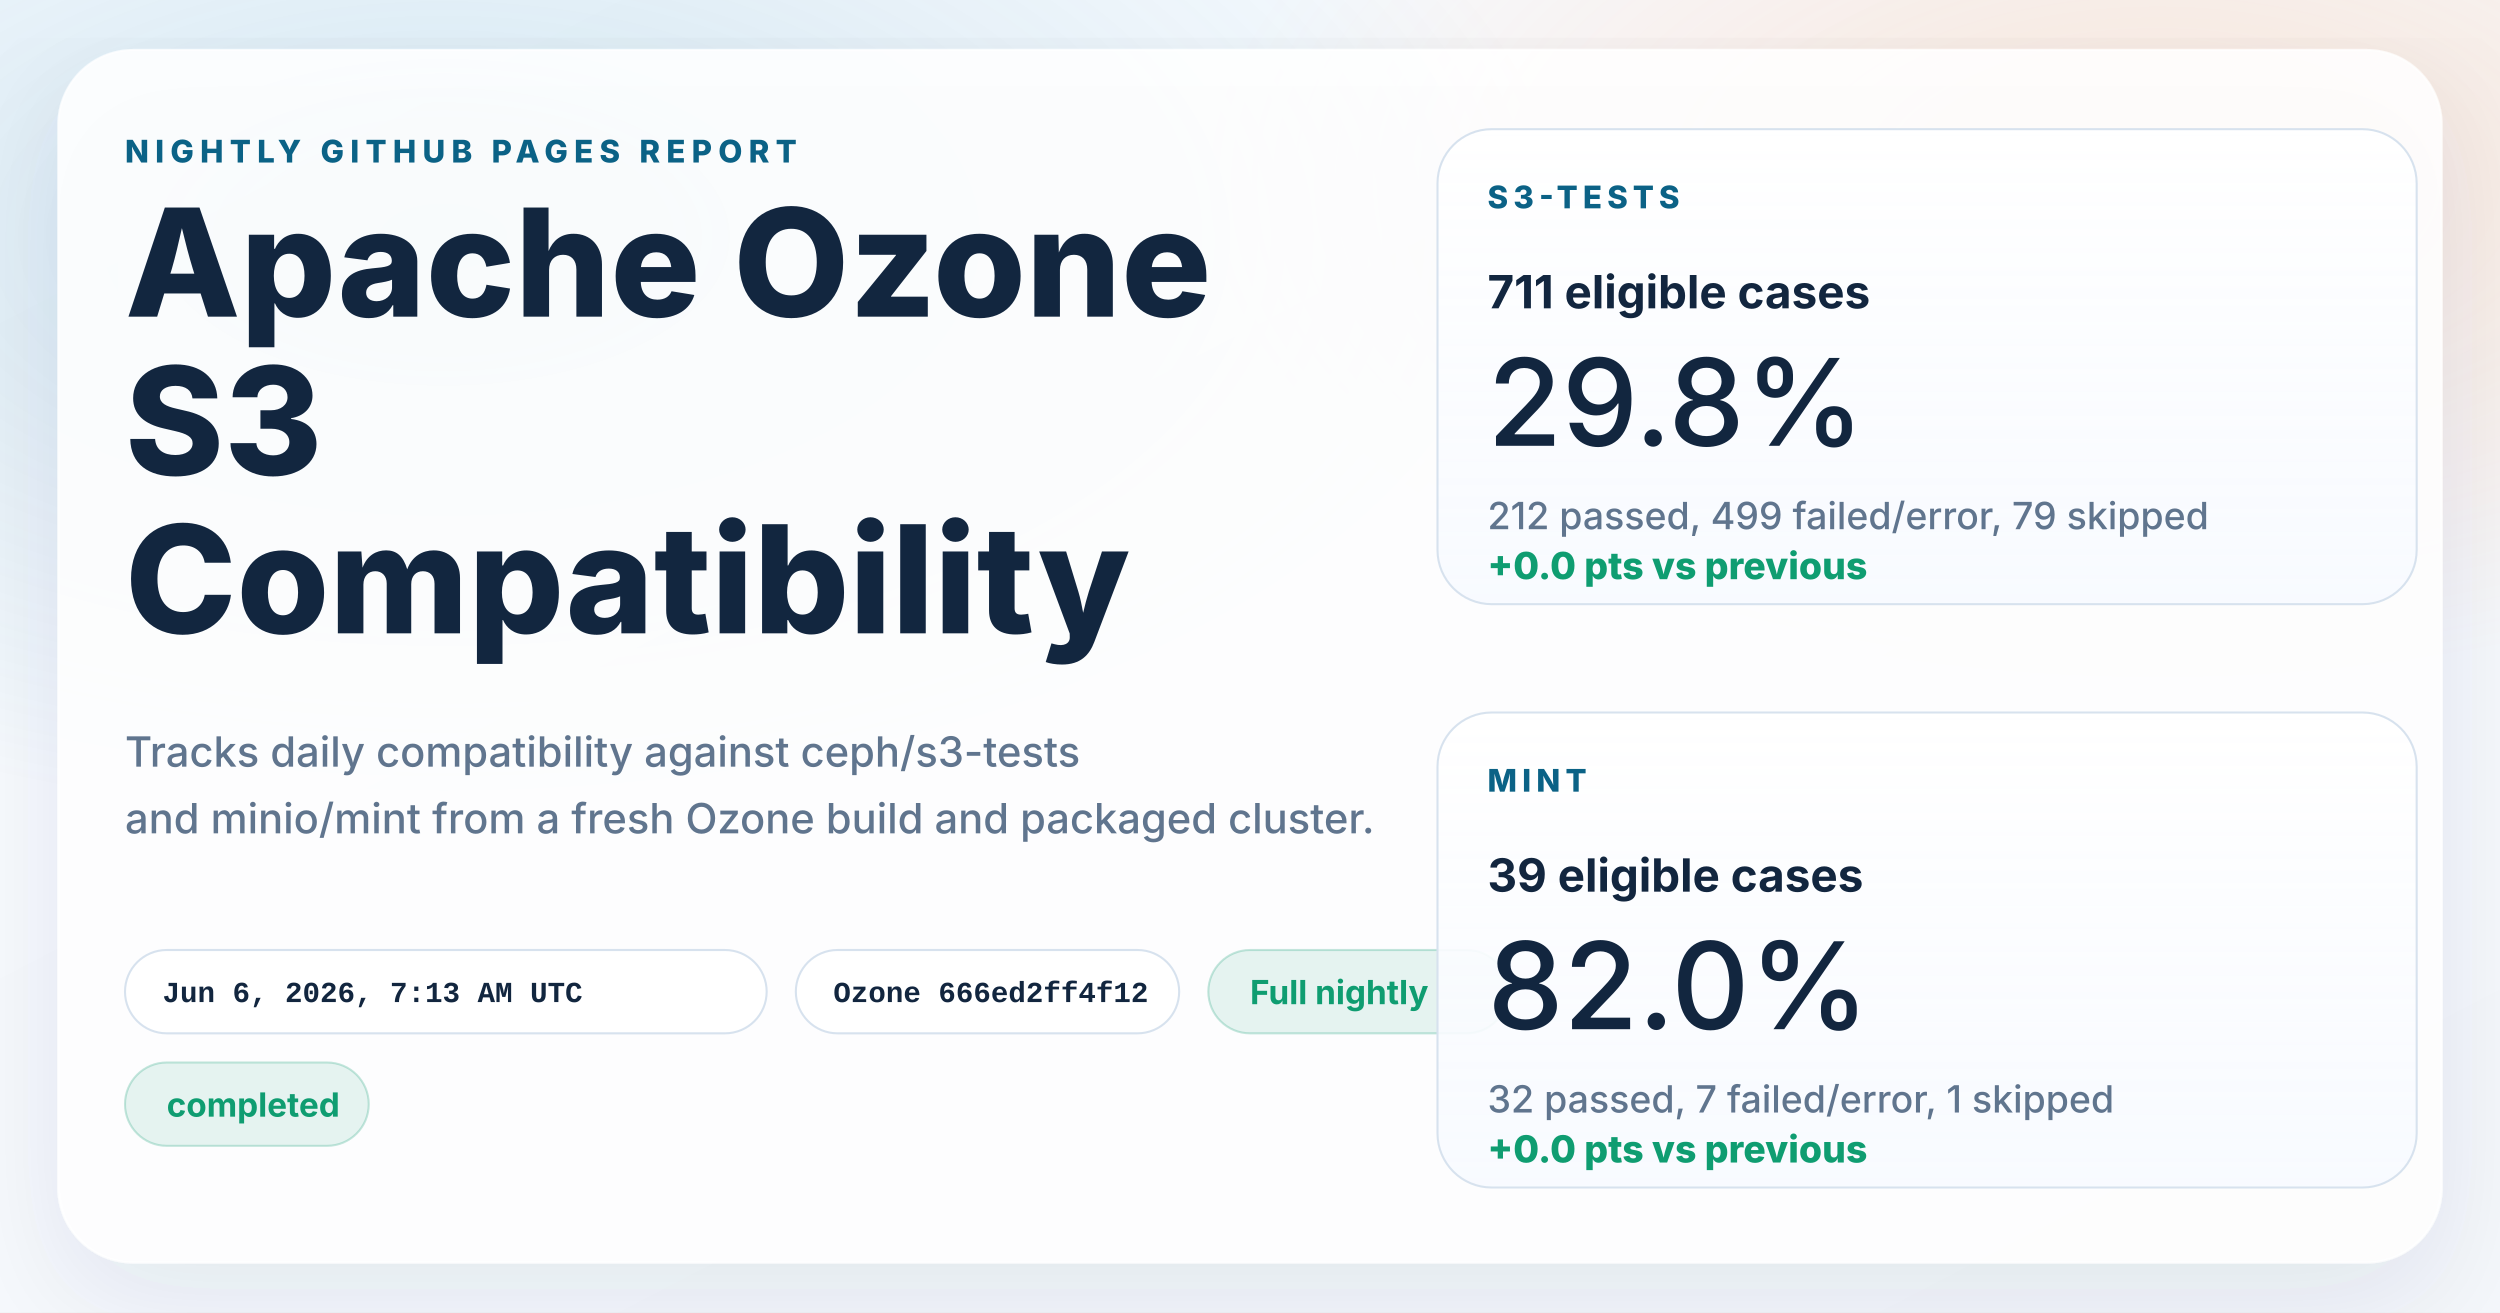
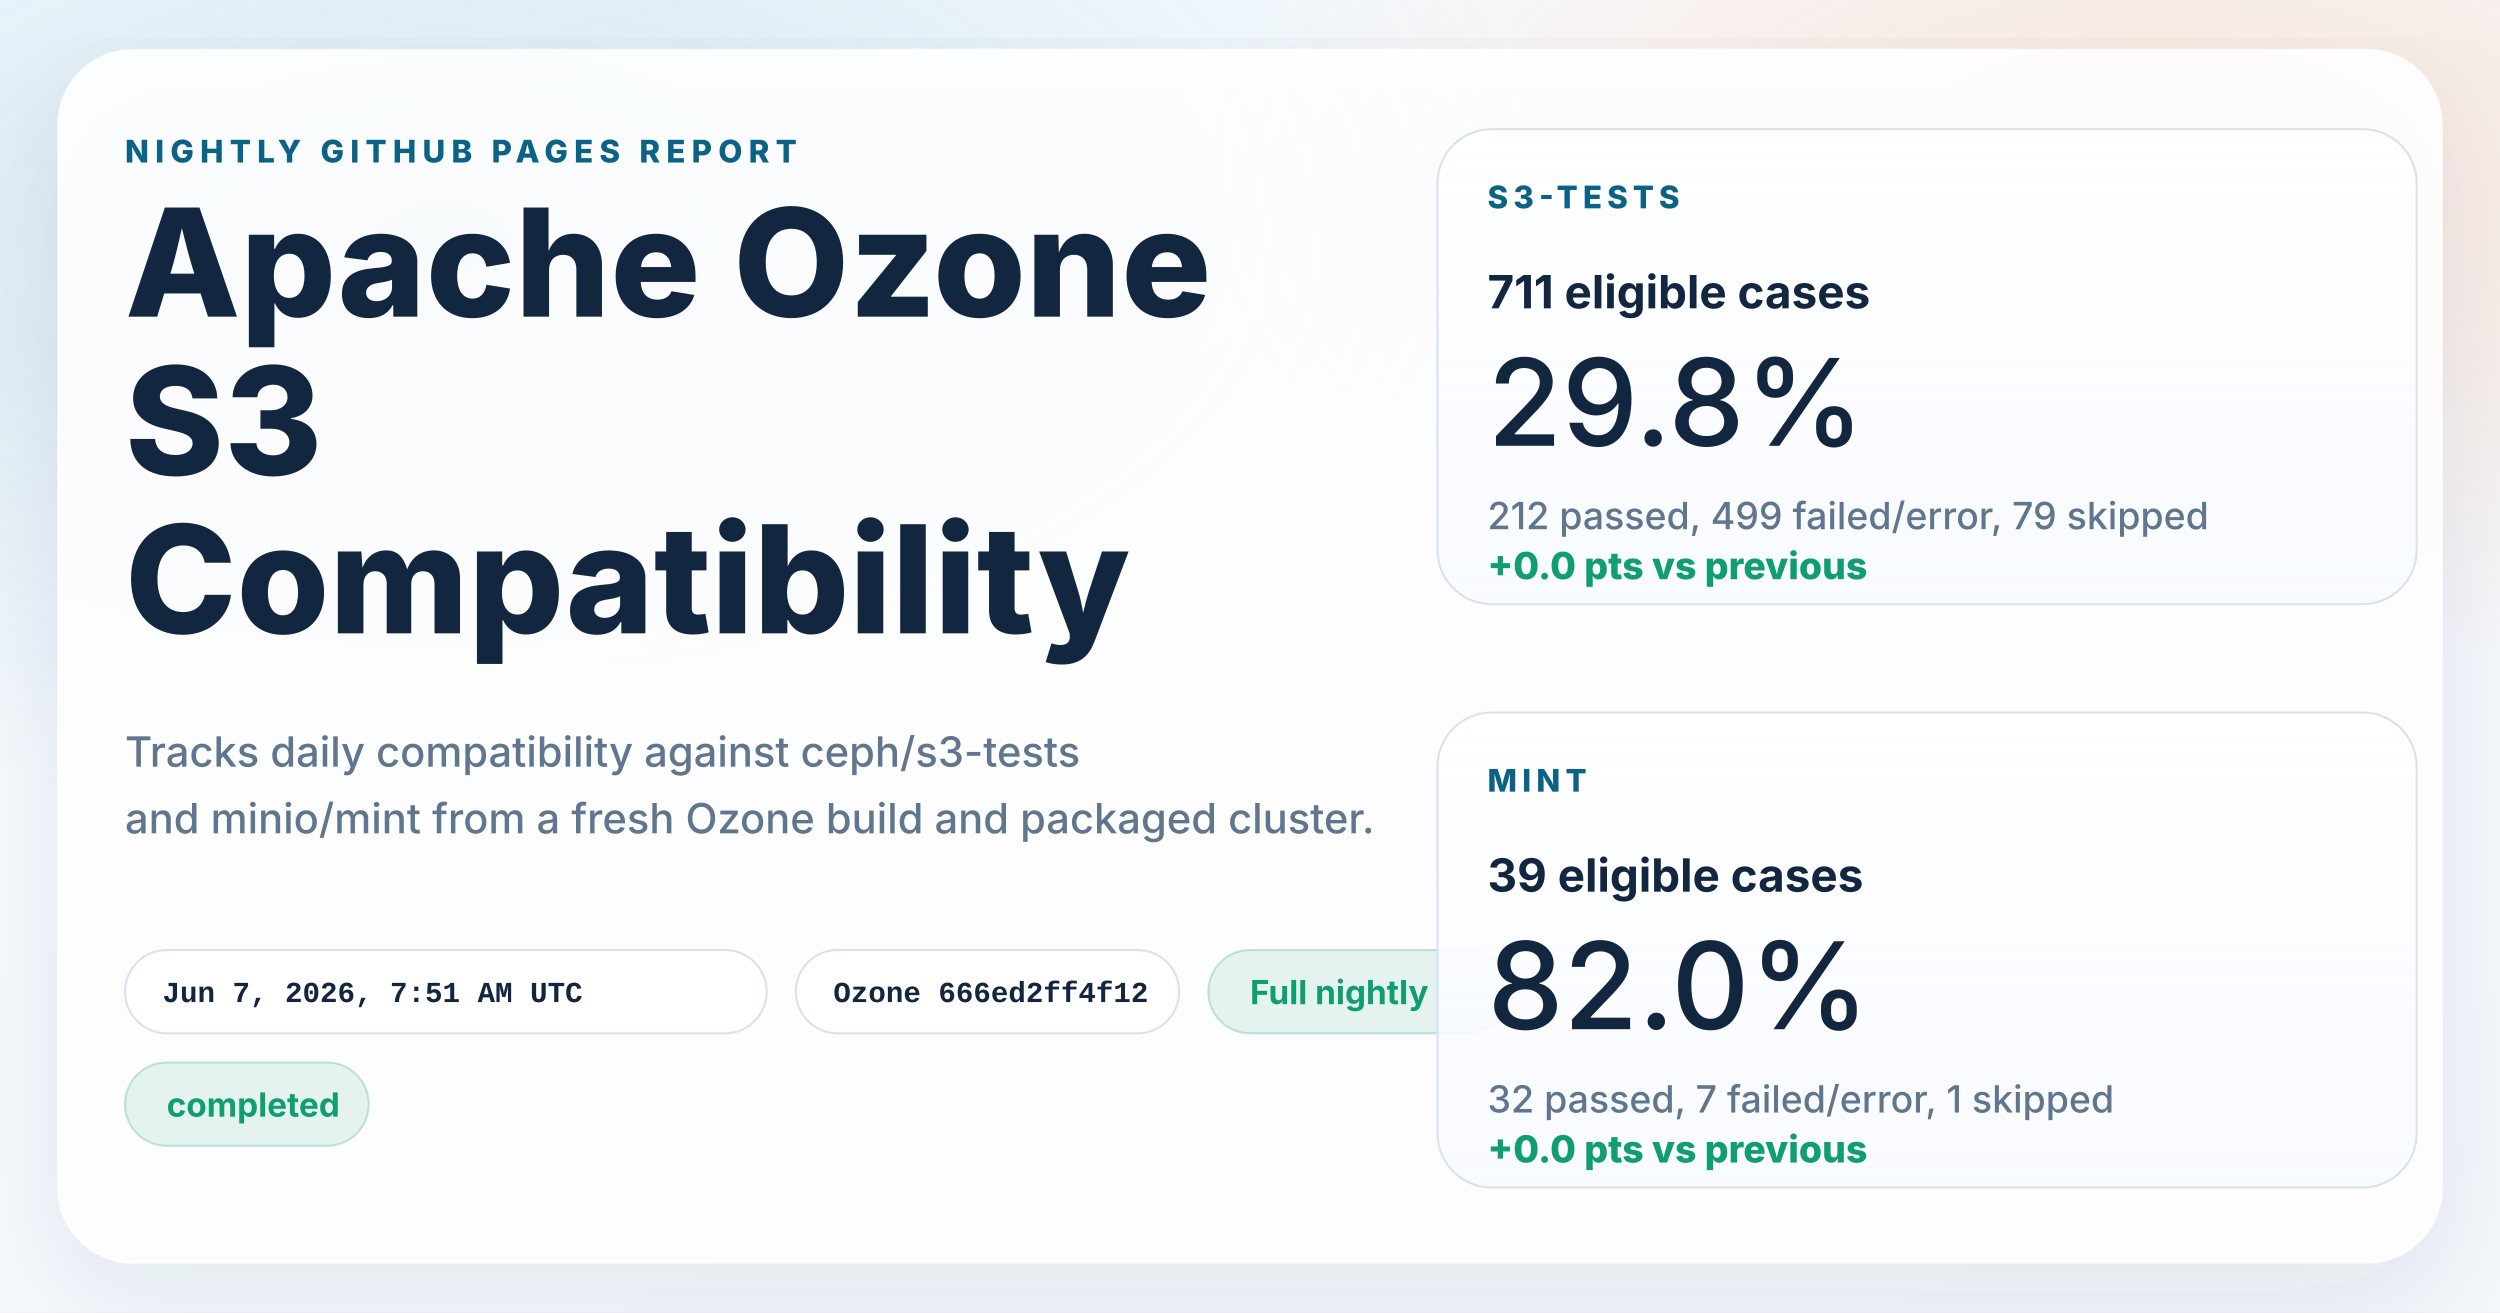
<svg xmlns="http://www.w3.org/2000/svg" width="1200" height="630" viewBox="0 0 1200 630" role="img" aria-labelledby="title desc">
  <defs>
    <linearGradient id="page" x1="0%" y1="0%" x2="100%" y2="100%">
      <stop offset="0%" stop-color="#f8fbff" />
      <stop offset="100%" stop-color="#f4f7fb" />
    </linearGradient>
    <radialGradient id="glowBlue" cx="18%" cy="18%" r="45%">
      <stop offset="0%" stop-color="#0d7fab" stop-opacity="0.16" />
      <stop offset="100%" stop-color="#0d7fab" stop-opacity="0" />
    </radialGradient>
    <radialGradient id="glowWarm" cx="86%" cy="14%" r="38%">
      <stop offset="0%" stop-color="#ff8a3d" stop-opacity="0.18" />
      <stop offset="100%" stop-color="#ff8a3d" stop-opacity="0" />
    </radialGradient>
    <linearGradient id="card" x1="0%" y1="0%" x2="0%" y2="100%">
      <stop offset="0%" stop-color="#ffffff" stop-opacity="0.96" />
      <stop offset="100%" stop-color="#f7faff" stop-opacity="0.88" />
    </linearGradient>
    <filter id="shadow" x="-10%" y="-10%" width="120%" height="120%">
      <feDropShadow dx="0" dy="18" stdDeviation="28" flood-color="#102d4c" flood-opacity="0.10" />
    </filter>
  </defs>
  <rect width="1200" height="630" fill="url(#page)" />
  <rect width="1200" height="630" fill="url(#glowBlue)" />
  <rect width="1200" height="630" fill="url(#glowWarm)" />
  <g filter="url(#shadow)">
    <rect x="28" y="24" width="1144" height="582" rx="36" fill="#ffffff" fill-opacity="0.86" stroke="#ffffff" stroke-opacity="0.75" />
  </g>
  <g font-family="system-ui, -apple-system, BlinkMacSystemFont, 'Segoe UI', sans-serif" fill="#12263f">
    <text x="60" y="78" font-size="15" font-weight="800" letter-spacing="3" fill="#0b6286">NIGHTLY GITHUB PAGES REPORT</text>
    <text x="60" y="152" font-size="72" font-weight="800">Apache Ozone</text>
    <text x="60" y="228" font-size="72" font-weight="800">S3</text>
    <text x="60" y="304" font-size="72" font-weight="800">Compatibility</text>
    <text x="60" y="368" font-size="20" font-weight="500" fill="#60758e">Tracks daily compatibility against ceph/s3-tests</text>
    <text x="60" y="400" font-size="20" font-weight="500" fill="#60758e">and minio/mint from a fresh Ozone build and packaged cluster.</text>
  </g>
  <g font-family="'SFMono-Regular', Consolas, 'Liberation Mono', monospace" font-size="14" font-weight="600">
    <g transform="translate(60 456)">
      <rect width="308" height="40" rx="20" fill="#ffffff" fill-opacity="0.94" stroke="#d7e2ee" />
-       <text x="18" y="25" fill="#12263f">Jun 6, 2026, 7:13 AM UTC</text>
+       <text x="18" y="25" fill="#12263f">Jun 7, 2026, 7:51 AM UTC</text>
    </g>
    <g transform="translate(382 456)">
      <rect width="184" height="40" rx="20" fill="#ffffff" fill-opacity="0.94" stroke="#d7e2ee" />
      <text x="18" y="25" fill="#12263f">Ozone 666ed2ff4f12</text>
    </g>
  </g>
  <g font-family="system-ui, -apple-system, BlinkMacSystemFont, 'Segoe UI', sans-serif" font-size="16" font-weight="700">
    <g transform="translate(580 456)">
      <rect width="144" height="40" rx="20" fill="#0f9d71" fill-opacity="0.10" stroke="#0f9d71" stroke-opacity="0.24" />
      <text x="20" y="26" fill="#0f9d71">Full nightly</text>
    </g>
    <g transform="translate(60 510)">
      <rect width="117" height="40" rx="20" fill="#0f9d71" fill-opacity="0.10" stroke="#0f9d71" stroke-opacity="0.24" />
      <text x="20" y="26" fill="#0f9d71">completed</text>
    </g>
  </g>
  <g font-family="system-ui, -apple-system, BlinkMacSystemFont, 'Segoe UI', sans-serif" fill="#12263f">
    <g transform="translate(690 62)">
      <rect width="470" height="228" rx="26" fill="url(#card)" stroke="#d7e2ee" />
      <text x="24" y="38" font-size="15" font-weight="800" letter-spacing="2.5" fill="#0b6286">S3-TESTS</text>
      <text x="24" y="86" font-size="22" font-weight="700">711 eligible cases</text>
      <text x="24" y="152" font-size="58" font-weight="500">29.8%</text>
      <text x="24" y="192" font-size="18" font-weight="500" fill="#60758e">212 passed, 499 failed/error, 79 skipped</text>
      <text x="24" y="216" font-size="18" font-weight="800" fill="#0f9d71">+0.0 pts vs previous</text>
    </g>
    <g transform="translate(690 342)">
      <rect width="470" height="228" rx="26" fill="url(#card)" stroke="#d7e2ee" />
      <text x="24" y="38" font-size="15" font-weight="800" letter-spacing="2.5" fill="#0b6286">MINT</text>
      <text x="24" y="86" font-size="22" font-weight="700">39 eligible cases</text>
      <text x="24" y="152" font-size="58" font-weight="500">82.0%</text>
      <text x="24" y="192" font-size="18" font-weight="500" fill="#60758e">32 passed, 7 failed/error, 1 skipped</text>
      <text x="24" y="216" font-size="18" font-weight="800" fill="#0f9d71">+0.0 pts vs previous</text>
    </g>
  </g>
</svg>
